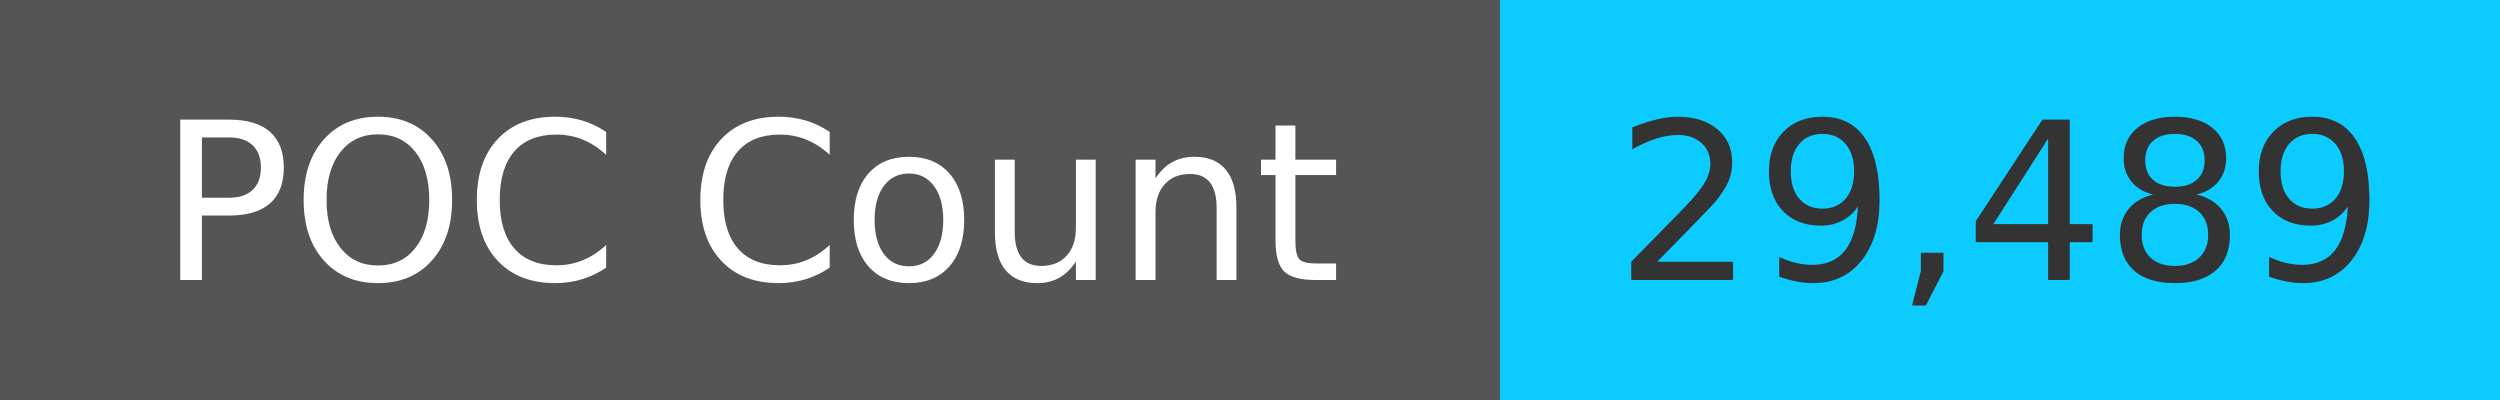
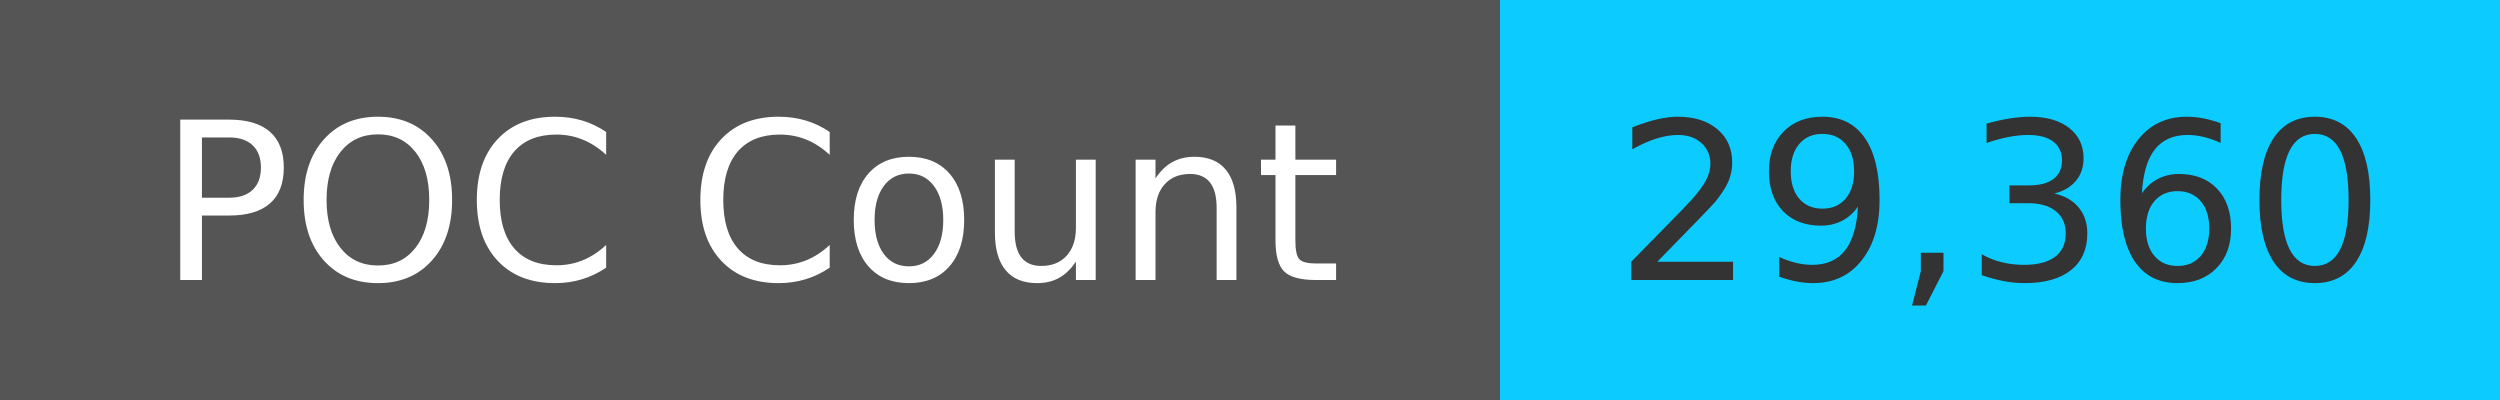
<svg xmlns="http://www.w3.org/2000/svg" width="125" height="20" role="img">
  <linearGradient id="s" x2="0" y2="100%">
    <stop offset="0" stop-color="#bbb" stop-opacity=".1" />
    <stop offset="1" stop-opacity=".1" />
  </linearGradient>
  <g>
    <rect width="75" height="20" fill="#555" />
    <rect x="75" width="267" height="20" fill="#0cccff" />
  </g>
  <g fill="#fff" text-anchor="middle" font-family="Verdana,Geneva,DejaVu Sans,sans-serif" text-rendering="geometricPrecision" font-size="110">
    <text x="375" y="140" transform="scale(.1)" fill="#fff">
            POC Count
        </text>
    <text x="1000" y="140" transform="scale(.1)" fill="#333">
-             29,489
+             29,360
        </text>
  </g>
</svg>
